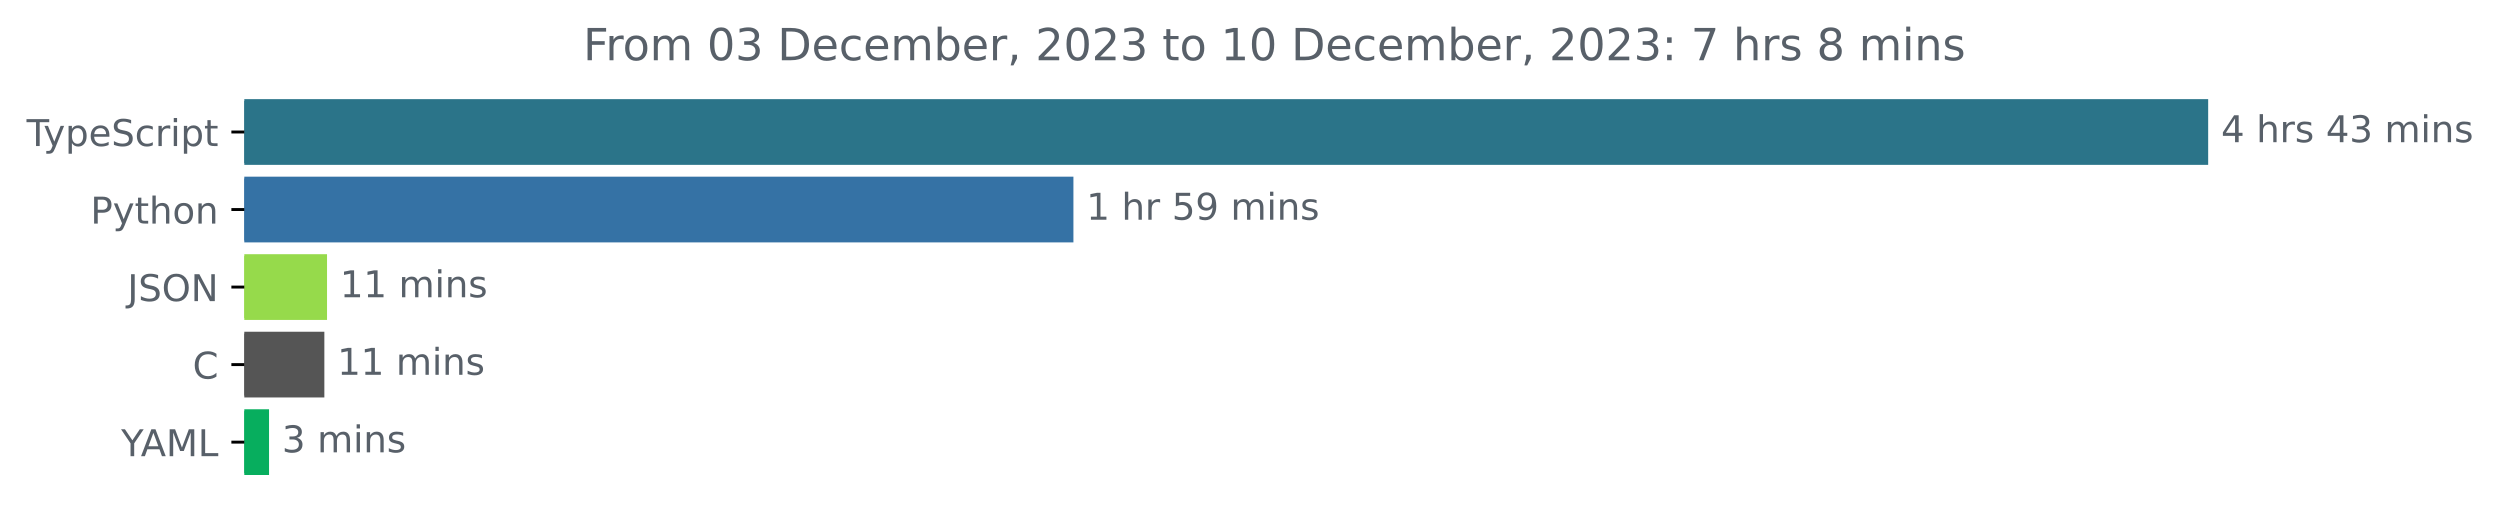
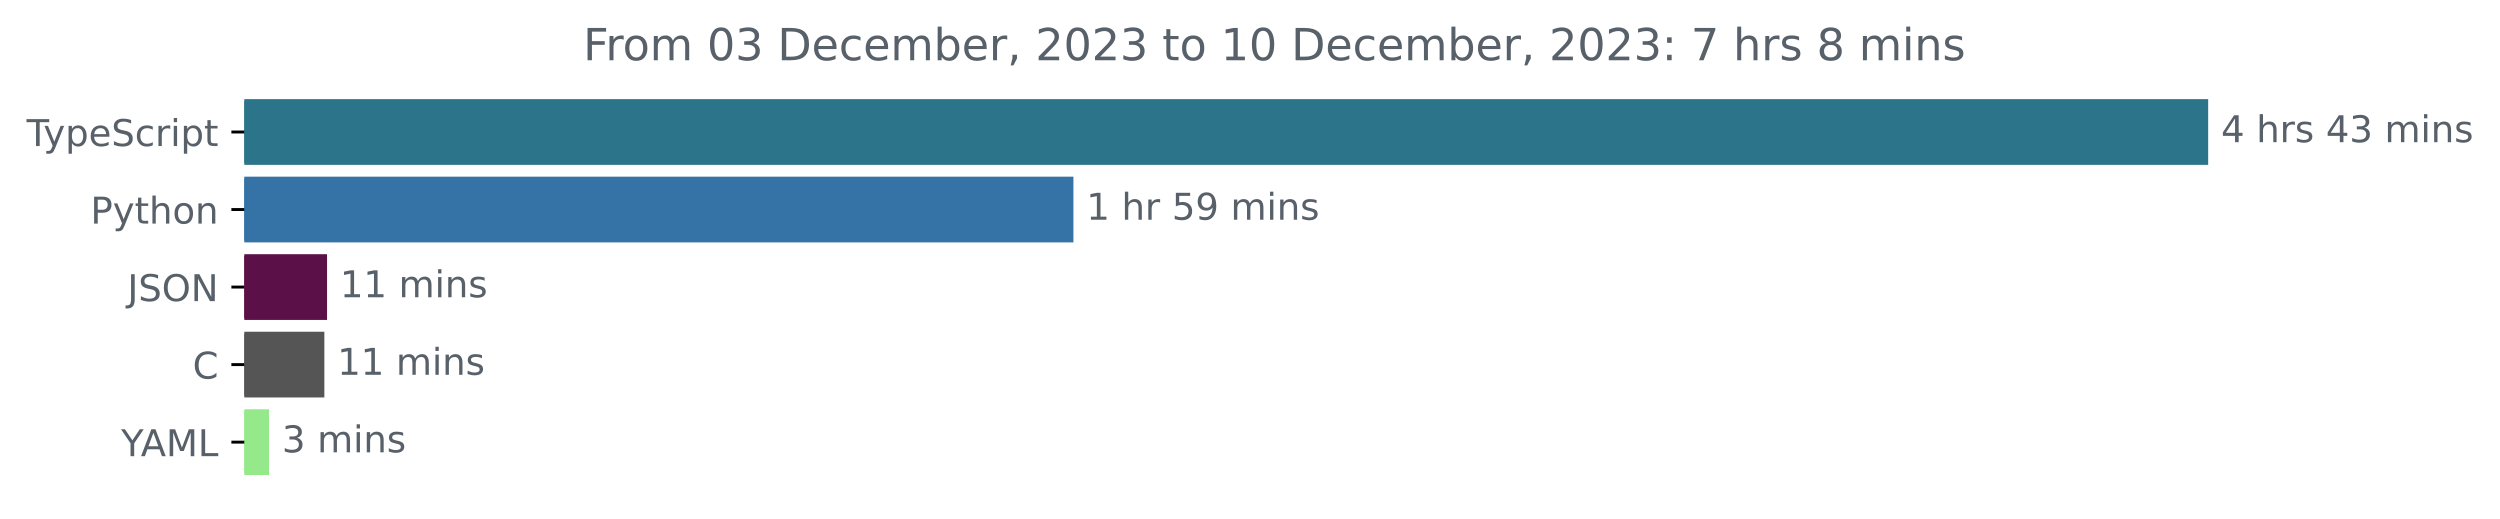
<svg xmlns="http://www.w3.org/2000/svg" xmlns:xlink="http://www.w3.org/1999/xlink" width="677.144pt" height="140.398pt" viewBox="0 0 677.144 140.398" version="1.1">
  <defs>
    <style type="text/css">*{stroke-linejoin: round; stroke-linecap: butt}</style>
  </defs>
  <g id="figure_1">
    <g id="patch_1">
      <path d="M -0 140.398  L 677.144 140.398  L 677.144 0  L -0 0  L -0 140.398  z " style="fill: none" />
    </g>
    <g id="axes_1">
      <g id="patch_2">
-         <path d="M 66.17 27.358  L 597.599 27.358  L 597.599 44.158  L 66.17 44.158  z " clip-path="url(#p5b62195dee)" style="fill: #2b7489; stroke: #2b7489; stroke-linejoin: miter" />
+         <path d="M 66.17 27.358  L 597.599 27.358  L 597.599 44.158  L 66.17 44.158  z " clip-path="url(#pada89ed2e2)" style="fill: #2b7489; stroke: #2b7489; stroke-linejoin: miter" />
      </g>
      <g id="patch_3">
-         <path d="M 66.17 48.358  L 290.243 48.358  L 290.243 65.158  L 66.17 65.158  z " clip-path="url(#p5b62195dee)" style="fill: #3572a5; stroke: #3572a5; stroke-linejoin: miter" />
+         <path d="M 66.17 48.358  L 290.243 48.358  L 290.243 65.158  L 66.17 65.158  z " clip-path="url(#pada89ed2e2)" style="fill: #3572a5; stroke: #3572a5; stroke-linejoin: miter" />
      </g>
      <g id="patch_4">
-         <path d="M 66.17 69.358  L 88.078 69.358  L 88.078 86.158  L 66.17 86.158  z " clip-path="url(#p5b62195dee)" style="fill: #96da4b; stroke: #96da4b; stroke-linejoin: miter" />
+         <path d="M 66.17 69.358  L 88.078 69.358  L 88.078 86.158  L 66.17 86.158  z " clip-path="url(#pada89ed2e2)" style="fill: #5b1047; stroke: #5b1047; stroke-linejoin: miter" />
      </g>
      <g id="patch_5">
-         <path d="M 66.17 90.358  L 87.353 90.358  L 87.353 107.158  L 66.17 107.158  z " clip-path="url(#p5b62195dee)" style="fill: #555555; stroke: #555555; stroke-linejoin: miter" />
+         <path d="M 66.17 90.358  L 87.353 90.358  L 87.353 107.158  L 66.17 107.158  z " clip-path="url(#pada89ed2e2)" style="fill: #555555; stroke: #555555; stroke-linejoin: miter" />
      </g>
      <g id="patch_6">
-         <path d="M 66.17 111.358  L 72.372 111.358  L 72.372 128.158  L 66.17 128.158  z " clip-path="url(#p5b62195dee)" style="fill: #07ae5e; stroke: #07ae5e; stroke-linejoin: miter" />
+         <path d="M 66.17 111.358  L 72.372 111.358  L 72.372 128.158  L 66.17 128.158  z " clip-path="url(#pada89ed2e2)" style="fill: #95e98b; stroke: #95e98b; stroke-linejoin: miter" />
      </g>
      <g id="matplotlib.axis_1" />
      <g id="matplotlib.axis_2">
        <g id="ytick_1">
          <g id="line2d_1">
            <defs>
-               <path id="m3f55cfbc52" d="M 0 0  L -3.5 0  " style="stroke: #000000; stroke-width: 0.8" />
+               <path id="mf799aff3ea" d="M 0 0  L -3.5 0  " style="stroke: #000000; stroke-width: 0.8" />
            </defs>
            <g>
-               <use xlink:href="#m3f55cfbc52" x="66.17" y="35.758" style="stroke: #000000; stroke-width: 0.8" />
+               <use xlink:href="#mf799aff3ea" x="66.17" y="35.758" style="stroke: #000000; stroke-width: 0.8" />
            </g>
          </g>
          <g id="text_1">
            <g style="fill: #586069" transform="translate(7.2 39.55734)scale(0.1 -0.1)">
              <defs>
                <path id="DejaVuSans-54" d="M -19 4666  L 3928 4666  L 3928 4134  L 2272 4134  L 2272 0  L 1638 0  L 1638 4134  L -19 4134  L -19 4666  z " transform="scale(0.015625)" />
                <path id="DejaVuSans-79" d="M 2059 -325  Q 1816 -950 1584 -1140  Q 1353 -1331 966 -1331  L 506 -1331  L 506 -850  L 844 -850  Q 1081 -850 1212 -737  Q 1344 -625 1503 -206  L 1606 56  L 191 3500  L 800 3500  L 1894 763  L 2988 3500  L 3597 3500  L 2059 -325  z " transform="scale(0.015625)" />
                <path id="DejaVuSans-70" d="M 1159 525  L 1159 -1331  L 581 -1331  L 581 3500  L 1159 3500  L 1159 2969  Q 1341 3281 1617 3432  Q 1894 3584 2278 3584  Q 2916 3584 3314 3078  Q 3713 2572 3713 1747  Q 3713 922 3314 415  Q 2916 -91 2278 -91  Q 1894 -91 1617 61  Q 1341 213 1159 525  z M 3116 1747  Q 3116 2381 2855 2742  Q 2594 3103 2138 3103  Q 1681 3103 1420 2742  Q 1159 2381 1159 1747  Q 1159 1113 1420 752  Q 1681 391 2138 391  Q 2594 391 2855 752  Q 3116 1113 3116 1747  z " transform="scale(0.015625)" />
                <path id="DejaVuSans-65" d="M 3597 1894  L 3597 1613  L 953 1613  Q 991 1019 1311 708  Q 1631 397 2203 397  Q 2534 397 2845 478  Q 3156 559 3463 722  L 3463 178  Q 3153 47 2828 -22  Q 2503 -91 2169 -91  Q 1331 -91 842 396  Q 353 884 353 1716  Q 353 2575 817 3079  Q 1281 3584 2069 3584  Q 2775 3584 3186 3129  Q 3597 2675 3597 1894  z M 3022 2063  Q 3016 2534 2758 2815  Q 2500 3097 2075 3097  Q 1594 3097 1305 2825  Q 1016 2553 972 2059  L 3022 2063  z " transform="scale(0.015625)" />
                <path id="DejaVuSans-53" d="M 3425 4513  L 3425 3897  Q 3066 4069 2747 4153  Q 2428 4238 2131 4238  Q 1616 4238 1336 4038  Q 1056 3838 1056 3469  Q 1056 3159 1242 3001  Q 1428 2844 1947 2747  L 2328 2669  Q 3034 2534 3370 2195  Q 3706 1856 3706 1288  Q 3706 609 3251 259  Q 2797 -91 1919 -91  Q 1588 -91 1214 -16  Q 841 59 441 206  L 441 856  Q 825 641 1194 531  Q 1563 422 1919 422  Q 2459 422 2753 634  Q 3047 847 3047 1241  Q 3047 1584 2836 1778  Q 2625 1972 2144 2069  L 1759 2144  Q 1053 2284 737 2584  Q 422 2884 422 3419  Q 422 4038 858 4394  Q 1294 4750 2059 4750  Q 2388 4750 2728 4690  Q 3069 4631 3425 4513  z " transform="scale(0.015625)" />
                <path id="DejaVuSans-63" d="M 3122 3366  L 3122 2828  Q 2878 2963 2633 3030  Q 2388 3097 2138 3097  Q 1578 3097 1268 2742  Q 959 2388 959 1747  Q 959 1106 1268 751  Q 1578 397 2138 397  Q 2388 397 2633 464  Q 2878 531 3122 666  L 3122 134  Q 2881 22 2623 -34  Q 2366 -91 2075 -91  Q 1284 -91 818 406  Q 353 903 353 1747  Q 353 2603 823 3093  Q 1294 3584 2113 3584  Q 2378 3584 2631 3529  Q 2884 3475 3122 3366  z " transform="scale(0.015625)" />
                <path id="DejaVuSans-72" d="M 2631 2963  Q 2534 3019 2420 3045  Q 2306 3072 2169 3072  Q 1681 3072 1420 2755  Q 1159 2438 1159 1844  L 1159 0  L 581 0  L 581 3500  L 1159 3500  L 1159 2956  Q 1341 3275 1631 3429  Q 1922 3584 2338 3584  Q 2397 3584 2469 3576  Q 2541 3569 2628 3553  L 2631 2963  z " transform="scale(0.015625)" />
                <path id="DejaVuSans-69" d="M 603 3500  L 1178 3500  L 1178 0  L 603 0  L 603 3500  z M 603 4863  L 1178 4863  L 1178 4134  L 603 4134  L 603 4863  z " transform="scale(0.015625)" />
                <path id="DejaVuSans-74" d="M 1172 4494  L 1172 3500  L 2356 3500  L 2356 3053  L 1172 3053  L 1172 1153  Q 1172 725 1289 603  Q 1406 481 1766 481  L 2356 481  L 2356 0  L 1766 0  Q 1100 0 847 248  Q 594 497 594 1153  L 594 3053  L 172 3053  L 172 3500  L 594 3500  L 594 4494  L 1172 4494  z " transform="scale(0.015625)" />
              </defs>
              <use xlink:href="#DejaVuSans-54" />
              <use xlink:href="#DejaVuSans-79" x="45.459" />
              <use xlink:href="#DejaVuSans-70" x="104.639" />
              <use xlink:href="#DejaVuSans-65" x="168.115" />
              <use xlink:href="#DejaVuSans-53" x="229.639" />
              <use xlink:href="#DejaVuSans-63" x="293.115" />
              <use xlink:href="#DejaVuSans-72" x="348.096" />
              <use xlink:href="#DejaVuSans-69" x="389.209" />
              <use xlink:href="#DejaVuSans-70" x="416.992" />
              <use xlink:href="#DejaVuSans-74" x="480.469" />
            </g>
          </g>
        </g>
        <g id="ytick_2">
          <g id="line2d_2">
            <g>
-               <use xlink:href="#m3f55cfbc52" x="66.17" y="56.758" style="stroke: #000000; stroke-width: 0.8" />
+               <use xlink:href="#mf799aff3ea" x="66.17" y="56.758" style="stroke: #000000; stroke-width: 0.8" />
            </g>
          </g>
          <g id="text_2">
            <g style="fill: #586069" transform="translate(24.50781 60.55734)scale(0.1 -0.1)">
              <defs>
                <path id="DejaVuSans-50" d="M 1259 4147  L 1259 2394  L 2053 2394  Q 2494 2394 2734 2622  Q 2975 2850 2975 3272  Q 2975 3691 2734 3919  Q 2494 4147 2053 4147  L 1259 4147  z M 628 4666  L 2053 4666  Q 2838 4666 3239 4311  Q 3641 3956 3641 3272  Q 3641 2581 3239 2228  Q 2838 1875 2053 1875  L 1259 1875  L 1259 0  L 628 0  L 628 4666  z " transform="scale(0.015625)" />
                <path id="DejaVuSans-68" d="M 3513 2113  L 3513 0  L 2938 0  L 2938 2094  Q 2938 2591 2744 2837  Q 2550 3084 2163 3084  Q 1697 3084 1428 2787  Q 1159 2491 1159 1978  L 1159 0  L 581 0  L 581 4863  L 1159 4863  L 1159 2956  Q 1366 3272 1645 3428  Q 1925 3584 2291 3584  Q 2894 3584 3203 3211  Q 3513 2838 3513 2113  z " transform="scale(0.015625)" />
                <path id="DejaVuSans-6f" d="M 1959 3097  Q 1497 3097 1228 2736  Q 959 2375 959 1747  Q 959 1119 1226 758  Q 1494 397 1959 397  Q 2419 397 2687 759  Q 2956 1122 2956 1747  Q 2956 2369 2687 2733  Q 2419 3097 1959 3097  z M 1959 3584  Q 2709 3584 3137 3096  Q 3566 2609 3566 1747  Q 3566 888 3137 398  Q 2709 -91 1959 -91  Q 1206 -91 779 398  Q 353 888 353 1747  Q 353 2609 779 3096  Q 1206 3584 1959 3584  z " transform="scale(0.015625)" />
                <path id="DejaVuSans-6e" d="M 3513 2113  L 3513 0  L 2938 0  L 2938 2094  Q 2938 2591 2744 2837  Q 2550 3084 2163 3084  Q 1697 3084 1428 2787  Q 1159 2491 1159 1978  L 1159 0  L 581 0  L 581 3500  L 1159 3500  L 1159 2956  Q 1366 3272 1645 3428  Q 1925 3584 2291 3584  Q 2894 3584 3203 3211  Q 3513 2838 3513 2113  z " transform="scale(0.015625)" />
              </defs>
              <use xlink:href="#DejaVuSans-50" />
              <use xlink:href="#DejaVuSans-79" x="60.303" />
              <use xlink:href="#DejaVuSans-74" x="119.482" />
              <use xlink:href="#DejaVuSans-68" x="158.691" />
              <use xlink:href="#DejaVuSans-6f" x="222.07" />
              <use xlink:href="#DejaVuSans-6e" x="283.252" />
            </g>
          </g>
        </g>
        <g id="ytick_3">
          <g id="line2d_3">
            <g>
-               <use xlink:href="#m3f55cfbc52" x="66.17" y="77.758" style="stroke: #000000; stroke-width: 0.8" />
+               <use xlink:href="#mf799aff3ea" x="66.17" y="77.758" style="stroke: #000000; stroke-width: 0.8" />
            </g>
          </g>
          <g id="text_3">
            <g style="fill: #586069" transform="translate(34.51875 81.55734)scale(0.1 -0.1)">
              <defs>
                <path id="DejaVuSans-4a" d="M 628 4666  L 1259 4666  L 1259 325  Q 1259 -519 939 -900  Q 619 -1281 -91 -1281  L -331 -1281  L -331 -750  L -134 -750  Q 284 -750 456 -515  Q 628 -281 628 325  L 628 4666  z " transform="scale(0.015625)" />
                <path id="DejaVuSans-4f" d="M 2522 4238  Q 1834 4238 1429 3725  Q 1025 3213 1025 2328  Q 1025 1447 1429 934  Q 1834 422 2522 422  Q 3209 422 3611 934  Q 4013 1447 4013 2328  Q 4013 3213 3611 3725  Q 3209 4238 2522 4238  z M 2522 4750  Q 3503 4750 4090 4092  Q 4678 3434 4678 2328  Q 4678 1225 4090 567  Q 3503 -91 2522 -91  Q 1538 -91 948 565  Q 359 1222 359 2328  Q 359 3434 948 4092  Q 1538 4750 2522 4750  z " transform="scale(0.015625)" />
                <path id="DejaVuSans-4e" d="M 628 4666  L 1478 4666  L 3547 763  L 3547 4666  L 4159 4666  L 4159 0  L 3309 0  L 1241 3903  L 1241 0  L 628 0  L 628 4666  z " transform="scale(0.015625)" />
              </defs>
              <use xlink:href="#DejaVuSans-4a" />
              <use xlink:href="#DejaVuSans-53" x="29.492" />
              <use xlink:href="#DejaVuSans-4f" x="92.969" />
              <use xlink:href="#DejaVuSans-4e" x="171.68" />
            </g>
          </g>
        </g>
        <g id="ytick_4">
          <g id="line2d_4">
            <g>
-               <use xlink:href="#m3f55cfbc52" x="66.17" y="98.758" style="stroke: #000000; stroke-width: 0.8" />
+               <use xlink:href="#mf799aff3ea" x="66.17" y="98.758" style="stroke: #000000; stroke-width: 0.8" />
            </g>
          </g>
          <g id="text_4">
            <g style="fill: #586069" transform="translate(52.1875 102.5573)scale(0.1 -0.1)">
              <defs>
                <path id="DejaVuSans-43" d="M 4122 4306  L 4122 3641  Q 3803 3938 3442 4084  Q 3081 4231 2675 4231  Q 1875 4231 1450 3742  Q 1025 3253 1025 2328  Q 1025 1406 1450 917  Q 1875 428 2675 428  Q 3081 428 3442 575  Q 3803 722 4122 1019  L 4122 359  Q 3791 134 3420 21  Q 3050 -91 2638 -91  Q 1578 -91 968 557  Q 359 1206 359 2328  Q 359 3453 968 4101  Q 1578 4750 2638 4750  Q 3056 4750 3426 4639  Q 3797 4528 4122 4306  z " transform="scale(0.015625)" />
              </defs>
              <use xlink:href="#DejaVuSans-43" />
            </g>
          </g>
        </g>
        <g id="ytick_5">
          <g id="line2d_5">
            <g>
-               <use xlink:href="#m3f55cfbc52" x="66.17" y="119.758" style="stroke: #000000; stroke-width: 0.8" />
+               <use xlink:href="#mf799aff3ea" x="66.17" y="119.758" style="stroke: #000000; stroke-width: 0.8" />
            </g>
          </g>
          <g id="text_5">
            <g style="fill: #586069" transform="translate(32.79688 123.5573)scale(0.1 -0.1)">
              <defs>
                <path id="DejaVuSans-59" d="M -13 4666  L 666 4666  L 1959 2747  L 3244 4666  L 3922 4666  L 2272 2222  L 2272 0  L 1638 0  L 1638 2222  L -13 4666  z " transform="scale(0.015625)" />
                <path id="DejaVuSans-41" d="M 2188 4044  L 1331 1722  L 3047 1722  L 2188 4044  z M 1831 4666  L 2547 4666  L 4325 0  L 3669 0  L 3244 1197  L 1141 1197  L 716 0  L 50 0  L 1831 4666  z " transform="scale(0.015625)" />
                <path id="DejaVuSans-4d" d="M 628 4666  L 1569 4666  L 2759 1491  L 3956 4666  L 4897 4666  L 4897 0  L 4281 0  L 4281 4097  L 3078 897  L 2444 897  L 1241 4097  L 1241 0  L 628 0  L 628 4666  z " transform="scale(0.015625)" />
                <path id="DejaVuSans-4c" d="M 628 4666  L 1259 4666  L 1259 531  L 3531 531  L 3531 0  L 628 0  L 628 4666  z " transform="scale(0.015625)" />
              </defs>
              <use xlink:href="#DejaVuSans-59" />
              <use xlink:href="#DejaVuSans-41" x="53.334" />
              <use xlink:href="#DejaVuSans-4d" x="121.742" />
              <use xlink:href="#DejaVuSans-4c" x="208.021" />
            </g>
          </g>
        </g>
      </g>
      <g id="text_6">
        <g style="fill: #586069" transform="translate(601.5989 38.5175)scale(0.1 -0.1)">
          <defs>
            <path id="DejaVuSans-34" d="M 2419 4116  L 825 1625  L 2419 1625  L 2419 4116  z M 2253 4666  L 3047 4666  L 3047 1625  L 3713 1625  L 3713 1100  L 3047 1100  L 3047 0  L 2419 0  L 2419 1100  L 313 1100  L 313 1709  L 2253 4666  z " transform="scale(0.015625)" />
            <path id="DejaVuSans-20" transform="scale(0.015625)" />
            <path id="DejaVuSans-73" d="M 2834 3397  L 2834 2853  Q 2591 2978 2328 3040  Q 2066 3103 1784 3103  Q 1356 3103 1142 2972  Q 928 2841 928 2578  Q 928 2378 1081 2264  Q 1234 2150 1697 2047  L 1894 2003  Q 2506 1872 2764 1633  Q 3022 1394 3022 966  Q 3022 478 2636 193  Q 2250 -91 1575 -91  Q 1294 -91 989 -36  Q 684 19 347 128  L 347 722  Q 666 556 975 473  Q 1284 391 1588 391  Q 1994 391 2212 530  Q 2431 669 2431 922  Q 2431 1156 2273 1281  Q 2116 1406 1581 1522  L 1381 1569  Q 847 1681 609 1914  Q 372 2147 372 2553  Q 372 3047 722 3315  Q 1072 3584 1716 3584  Q 2034 3584 2315 3537  Q 2597 3491 2834 3397  z " transform="scale(0.015625)" />
            <path id="DejaVuSans-33" d="M 2597 2516  Q 3050 2419 3304 2112  Q 3559 1806 3559 1356  Q 3559 666 3084 287  Q 2609 -91 1734 -91  Q 1441 -91 1130 -33  Q 819 25 488 141  L 488 750  Q 750 597 1062 519  Q 1375 441 1716 441  Q 2309 441 2620 675  Q 2931 909 2931 1356  Q 2931 1769 2642 2001  Q 2353 2234 1838 2234  L 1294 2234  L 1294 2753  L 1863 2753  Q 2328 2753 2575 2939  Q 2822 3125 2822 3475  Q 2822 3834 2567 4026  Q 2313 4219 1838 4219  Q 1578 4219 1281 4162  Q 984 4106 628 3988  L 628 4550  Q 988 4650 1302 4700  Q 1616 4750 1894 4750  Q 2613 4750 3031 4423  Q 3450 4097 3450 3541  Q 3450 3153 3228 2886  Q 3006 2619 2597 2516  z " transform="scale(0.015625)" />
            <path id="DejaVuSans-6d" d="M 3328 2828  Q 3544 3216 3844 3400  Q 4144 3584 4550 3584  Q 5097 3584 5394 3201  Q 5691 2819 5691 2113  L 5691 0  L 5113 0  L 5113 2094  Q 5113 2597 4934 2840  Q 4756 3084 4391 3084  Q 3944 3084 3684 2787  Q 3425 2491 3425 1978  L 3425 0  L 2847 0  L 2847 2094  Q 2847 2600 2669 2842  Q 2491 3084 2119 3084  Q 1678 3084 1418 2786  Q 1159 2488 1159 1978  L 1159 0  L 581 0  L 581 3500  L 1159 3500  L 1159 2956  Q 1356 3278 1631 3431  Q 1906 3584 2284 3584  Q 2666 3584 2933 3390  Q 3200 3197 3328 2828  z " transform="scale(0.015625)" />
          </defs>
          <use xlink:href="#DejaVuSans-34" />
          <use xlink:href="#DejaVuSans-20" x="63.623" />
          <use xlink:href="#DejaVuSans-68" x="95.41" />
          <use xlink:href="#DejaVuSans-72" x="158.789" />
          <use xlink:href="#DejaVuSans-73" x="199.902" />
          <use xlink:href="#DejaVuSans-20" x="252.002" />
          <use xlink:href="#DejaVuSans-34" x="283.789" />
          <use xlink:href="#DejaVuSans-33" x="347.412" />
          <use xlink:href="#DejaVuSans-20" x="411.035" />
          <use xlink:href="#DejaVuSans-6d" x="442.822" />
          <use xlink:href="#DejaVuSans-69" x="540.234" />
          <use xlink:href="#DejaVuSans-6e" x="568.018" />
          <use xlink:href="#DejaVuSans-73" x="631.396" />
        </g>
      </g>
      <g id="text_7">
        <g style="fill: #586069" transform="translate(294.2434 59.5175)scale(0.1 -0.1)">
          <defs>
            <path id="DejaVuSans-31" d="M 794 531  L 1825 531  L 1825 4091  L 703 3866  L 703 4441  L 1819 4666  L 2450 4666  L 2450 531  L 3481 531  L 3481 0  L 794 0  L 794 531  z " transform="scale(0.015625)" />
            <path id="DejaVuSans-35" d="M 691 4666  L 3169 4666  L 3169 4134  L 1269 4134  L 1269 2991  Q 1406 3038 1543 3061  Q 1681 3084 1819 3084  Q 2600 3084 3056 2656  Q 3513 2228 3513 1497  Q 3513 744 3044 326  Q 2575 -91 1722 -91  Q 1428 -91 1123 -41  Q 819 9 494 109  L 494 744  Q 775 591 1075 516  Q 1375 441 1709 441  Q 2250 441 2565 725  Q 2881 1009 2881 1497  Q 2881 1984 2565 2268  Q 2250 2553 1709 2553  Q 1456 2553 1204 2497  Q 953 2441 691 2322  L 691 4666  z " transform="scale(0.015625)" />
            <path id="DejaVuSans-39" d="M 703 97  L 703 672  Q 941 559 1184 500  Q 1428 441 1663 441  Q 2288 441 2617 861  Q 2947 1281 2994 2138  Q 2813 1869 2534 1725  Q 2256 1581 1919 1581  Q 1219 1581 811 2004  Q 403 2428 403 3163  Q 403 3881 828 4315  Q 1253 4750 1959 4750  Q 2769 4750 3195 4129  Q 3622 3509 3622 2328  Q 3622 1225 3098 567  Q 2575 -91 1691 -91  Q 1453 -91 1209 -44  Q 966 3 703 97  z M 1959 2075  Q 2384 2075 2632 2365  Q 2881 2656 2881 3163  Q 2881 3666 2632 3958  Q 2384 4250 1959 4250  Q 1534 4250 1286 3958  Q 1038 3666 1038 3163  Q 1038 2656 1286 2365  Q 1534 2075 1959 2075  z " transform="scale(0.015625)" />
          </defs>
          <use xlink:href="#DejaVuSans-31" />
          <use xlink:href="#DejaVuSans-20" x="63.623" />
          <use xlink:href="#DejaVuSans-68" x="95.41" />
          <use xlink:href="#DejaVuSans-72" x="158.789" />
          <use xlink:href="#DejaVuSans-20" x="199.902" />
          <use xlink:href="#DejaVuSans-35" x="231.689" />
          <use xlink:href="#DejaVuSans-39" x="295.312" />
          <use xlink:href="#DejaVuSans-20" x="358.936" />
          <use xlink:href="#DejaVuSans-6d" x="390.723" />
          <use xlink:href="#DejaVuSans-69" x="488.135" />
          <use xlink:href="#DejaVuSans-6e" x="515.918" />
          <use xlink:href="#DejaVuSans-73" x="579.297" />
        </g>
      </g>
      <g id="text_8">
        <g style="fill: #586069" transform="translate(92.07825 80.5175)scale(0.1 -0.1)">
          <use xlink:href="#DejaVuSans-31" />
          <use xlink:href="#DejaVuSans-31" x="63.623" />
          <use xlink:href="#DejaVuSans-20" x="127.246" />
          <use xlink:href="#DejaVuSans-6d" x="159.033" />
          <use xlink:href="#DejaVuSans-69" x="256.445" />
          <use xlink:href="#DejaVuSans-6e" x="284.229" />
          <use xlink:href="#DejaVuSans-73" x="347.607" />
        </g>
      </g>
      <g id="text_9">
        <g style="fill: #586069" transform="translate(91.35335 101.5175)scale(0.1 -0.1)">
          <use xlink:href="#DejaVuSans-31" />
          <use xlink:href="#DejaVuSans-31" x="63.623" />
          <use xlink:href="#DejaVuSans-20" x="127.246" />
          <use xlink:href="#DejaVuSans-6d" x="159.033" />
          <use xlink:href="#DejaVuSans-69" x="256.445" />
          <use xlink:href="#DejaVuSans-6e" x="284.229" />
          <use xlink:href="#DejaVuSans-73" x="347.607" />
        </g>
      </g>
      <g id="text_10">
        <g style="fill: #586069" transform="translate(76.37219 122.5175)scale(0.1 -0.1)">
          <use xlink:href="#DejaVuSans-33" />
          <use xlink:href="#DejaVuSans-20" x="63.623" />
          <use xlink:href="#DejaVuSans-6d" x="95.41" />
          <use xlink:href="#DejaVuSans-69" x="192.822" />
          <use xlink:href="#DejaVuSans-6e" x="220.605" />
          <use xlink:href="#DejaVuSans-73" x="283.984" />
        </g>
      </g>
      <g id="text_11">
        <g style="fill: #586069" transform="translate(157.9647 16.31812)scale(0.12 -0.12)">
          <defs>
            <path id="DejaVuSans-46" d="M 628 4666  L 3309 4666  L 3309 4134  L 1259 4134  L 1259 2759  L 3109 2759  L 3109 2228  L 1259 2228  L 1259 0  L 628 0  L 628 4666  z " transform="scale(0.015625)" />
            <path id="DejaVuSans-30" d="M 2034 4250  Q 1547 4250 1301 3770  Q 1056 3291 1056 2328  Q 1056 1369 1301 889  Q 1547 409 2034 409  Q 2525 409 2770 889  Q 3016 1369 3016 2328  Q 3016 3291 2770 3770  Q 2525 4250 2034 4250  z M 2034 4750  Q 2819 4750 3233 4129  Q 3647 3509 3647 2328  Q 3647 1150 3233 529  Q 2819 -91 2034 -91  Q 1250 -91 836 529  Q 422 1150 422 2328  Q 422 3509 836 4129  Q 1250 4750 2034 4750  z " transform="scale(0.015625)" />
            <path id="DejaVuSans-44" d="M 1259 4147  L 1259 519  L 2022 519  Q 2988 519 3436 956  Q 3884 1394 3884 2338  Q 3884 3275 3436 3711  Q 2988 4147 2022 4147  L 1259 4147  z M 628 4666  L 1925 4666  Q 3281 4666 3915 4102  Q 4550 3538 4550 2338  Q 4550 1131 3912 565  Q 3275 0 1925 0  L 628 0  L 628 4666  z " transform="scale(0.015625)" />
            <path id="DejaVuSans-62" d="M 3116 1747  Q 3116 2381 2855 2742  Q 2594 3103 2138 3103  Q 1681 3103 1420 2742  Q 1159 2381 1159 1747  Q 1159 1113 1420 752  Q 1681 391 2138 391  Q 2594 391 2855 752  Q 3116 1113 3116 1747  z M 1159 2969  Q 1341 3281 1617 3432  Q 1894 3584 2278 3584  Q 2916 3584 3314 3078  Q 3713 2572 3713 1747  Q 3713 922 3314 415  Q 2916 -91 2278 -91  Q 1894 -91 1617 61  Q 1341 213 1159 525  L 1159 0  L 581 0  L 581 4863  L 1159 4863  L 1159 2969  z " transform="scale(0.015625)" />
            <path id="DejaVuSans-2c" d="M 750 794  L 1409 794  L 1409 256  L 897 -744  L 494 -744  L 750 256  L 750 794  z " transform="scale(0.015625)" />
            <path id="DejaVuSans-32" d="M 1228 531  L 3431 531  L 3431 0  L 469 0  L 469 531  Q 828 903 1448 1529  Q 2069 2156 2228 2338  Q 2531 2678 2651 2914  Q 2772 3150 2772 3378  Q 2772 3750 2511 3984  Q 2250 4219 1831 4219  Q 1534 4219 1204 4116  Q 875 4013 500 3803  L 500 4441  Q 881 4594 1212 4672  Q 1544 4750 1819 4750  Q 2544 4750 2975 4387  Q 3406 4025 3406 3419  Q 3406 3131 3298 2873  Q 3191 2616 2906 2266  Q 2828 2175 2409 1742  Q 1991 1309 1228 531  z " transform="scale(0.015625)" />
            <path id="DejaVuSans-3a" d="M 750 794  L 1409 794  L 1409 0  L 750 0  L 750 794  z M 750 3309  L 1409 3309  L 1409 2516  L 750 2516  L 750 3309  z " transform="scale(0.015625)" />
            <path id="DejaVuSans-37" d="M 525 4666  L 3525 4666  L 3525 4397  L 1831 0  L 1172 0  L 2766 4134  L 525 4134  L 525 4666  z " transform="scale(0.015625)" />
            <path id="DejaVuSans-38" d="M 2034 2216  Q 1584 2216 1326 1975  Q 1069 1734 1069 1313  Q 1069 891 1326 650  Q 1584 409 2034 409  Q 2484 409 2743 651  Q 3003 894 3003 1313  Q 3003 1734 2745 1975  Q 2488 2216 2034 2216  z M 1403 2484  Q 997 2584 770 2862  Q 544 3141 544 3541  Q 544 4100 942 4425  Q 1341 4750 2034 4750  Q 2731 4750 3128 4425  Q 3525 4100 3525 3541  Q 3525 3141 3298 2862  Q 3072 2584 2669 2484  Q 3125 2378 3379 2068  Q 3634 1759 3634 1313  Q 3634 634 3220 271  Q 2806 -91 2034 -91  Q 1263 -91 848 271  Q 434 634 434 1313  Q 434 1759 690 2068  Q 947 2378 1403 2484  z M 1172 3481  Q 1172 3119 1398 2916  Q 1625 2713 2034 2713  Q 2441 2713 2670 2916  Q 2900 3119 2900 3481  Q 2900 3844 2670 4047  Q 2441 4250 2034 4250  Q 1625 4250 1398 4047  Q 1172 3844 1172 3481  z " transform="scale(0.015625)" />
          </defs>
          <use xlink:href="#DejaVuSans-46" />
          <use xlink:href="#DejaVuSans-72" x="50.27" />
          <use xlink:href="#DejaVuSans-6f" x="89.133" />
          <use xlink:href="#DejaVuSans-6d" x="150.314" />
          <use xlink:href="#DejaVuSans-20" x="247.727" />
          <use xlink:href="#DejaVuSans-30" x="279.514" />
          <use xlink:href="#DejaVuSans-33" x="343.137" />
          <use xlink:href="#DejaVuSans-20" x="406.76" />
          <use xlink:href="#DejaVuSans-44" x="438.547" />
          <use xlink:href="#DejaVuSans-65" x="515.549" />
          <use xlink:href="#DejaVuSans-63" x="577.072" />
          <use xlink:href="#DejaVuSans-65" x="632.053" />
          <use xlink:href="#DejaVuSans-6d" x="693.576" />
          <use xlink:href="#DejaVuSans-62" x="790.988" />
          <use xlink:href="#DejaVuSans-65" x="854.465" />
          <use xlink:href="#DejaVuSans-72" x="915.988" />
          <use xlink:href="#DejaVuSans-2c" x="957.102" />
          <use xlink:href="#DejaVuSans-20" x="988.889" />
          <use xlink:href="#DejaVuSans-32" x="1020.676" />
          <use xlink:href="#DejaVuSans-30" x="1084.299" />
          <use xlink:href="#DejaVuSans-32" x="1147.922" />
          <use xlink:href="#DejaVuSans-33" x="1211.545" />
          <use xlink:href="#DejaVuSans-20" x="1275.168" />
          <use xlink:href="#DejaVuSans-74" x="1306.955" />
          <use xlink:href="#DejaVuSans-6f" x="1346.164" />
          <use xlink:href="#DejaVuSans-20" x="1407.346" />
          <use xlink:href="#DejaVuSans-31" x="1439.133" />
          <use xlink:href="#DejaVuSans-30" x="1502.756" />
          <use xlink:href="#DejaVuSans-20" x="1566.379" />
          <use xlink:href="#DejaVuSans-44" x="1598.166" />
          <use xlink:href="#DejaVuSans-65" x="1675.168" />
          <use xlink:href="#DejaVuSans-63" x="1736.691" />
          <use xlink:href="#DejaVuSans-65" x="1791.672" />
          <use xlink:href="#DejaVuSans-6d" x="1853.195" />
          <use xlink:href="#DejaVuSans-62" x="1950.607" />
          <use xlink:href="#DejaVuSans-65" x="2014.084" />
          <use xlink:href="#DejaVuSans-72" x="2075.607" />
          <use xlink:href="#DejaVuSans-2c" x="2116.721" />
          <use xlink:href="#DejaVuSans-20" x="2148.508" />
          <use xlink:href="#DejaVuSans-32" x="2180.295" />
          <use xlink:href="#DejaVuSans-30" x="2243.918" />
          <use xlink:href="#DejaVuSans-32" x="2307.541" />
          <use xlink:href="#DejaVuSans-33" x="2371.164" />
          <use xlink:href="#DejaVuSans-3a" x="2434.787" />
          <use xlink:href="#DejaVuSans-20" x="2468.479" />
          <use xlink:href="#DejaVuSans-37" x="2500.266" />
          <use xlink:href="#DejaVuSans-20" x="2563.889" />
          <use xlink:href="#DejaVuSans-68" x="2595.676" />
          <use xlink:href="#DejaVuSans-72" x="2659.055" />
          <use xlink:href="#DejaVuSans-73" x="2700.168" />
          <use xlink:href="#DejaVuSans-20" x="2752.268" />
          <use xlink:href="#DejaVuSans-38" x="2784.055" />
          <use xlink:href="#DejaVuSans-20" x="2847.678" />
          <use xlink:href="#DejaVuSans-6d" x="2879.465" />
          <use xlink:href="#DejaVuSans-69" x="2976.877" />
          <use xlink:href="#DejaVuSans-6e" x="3004.66" />
          <use xlink:href="#DejaVuSans-73" x="3068.039" />
        </g>
      </g>
    </g>
  </g>
  <defs>
-     <clipPath id="p5b62195dee">
+     <clipPath id="pada89ed2e2">
      <rect x="66.17" y="22.318" width="558" height="110.88" />
    </clipPath>
  </defs>
</svg>
